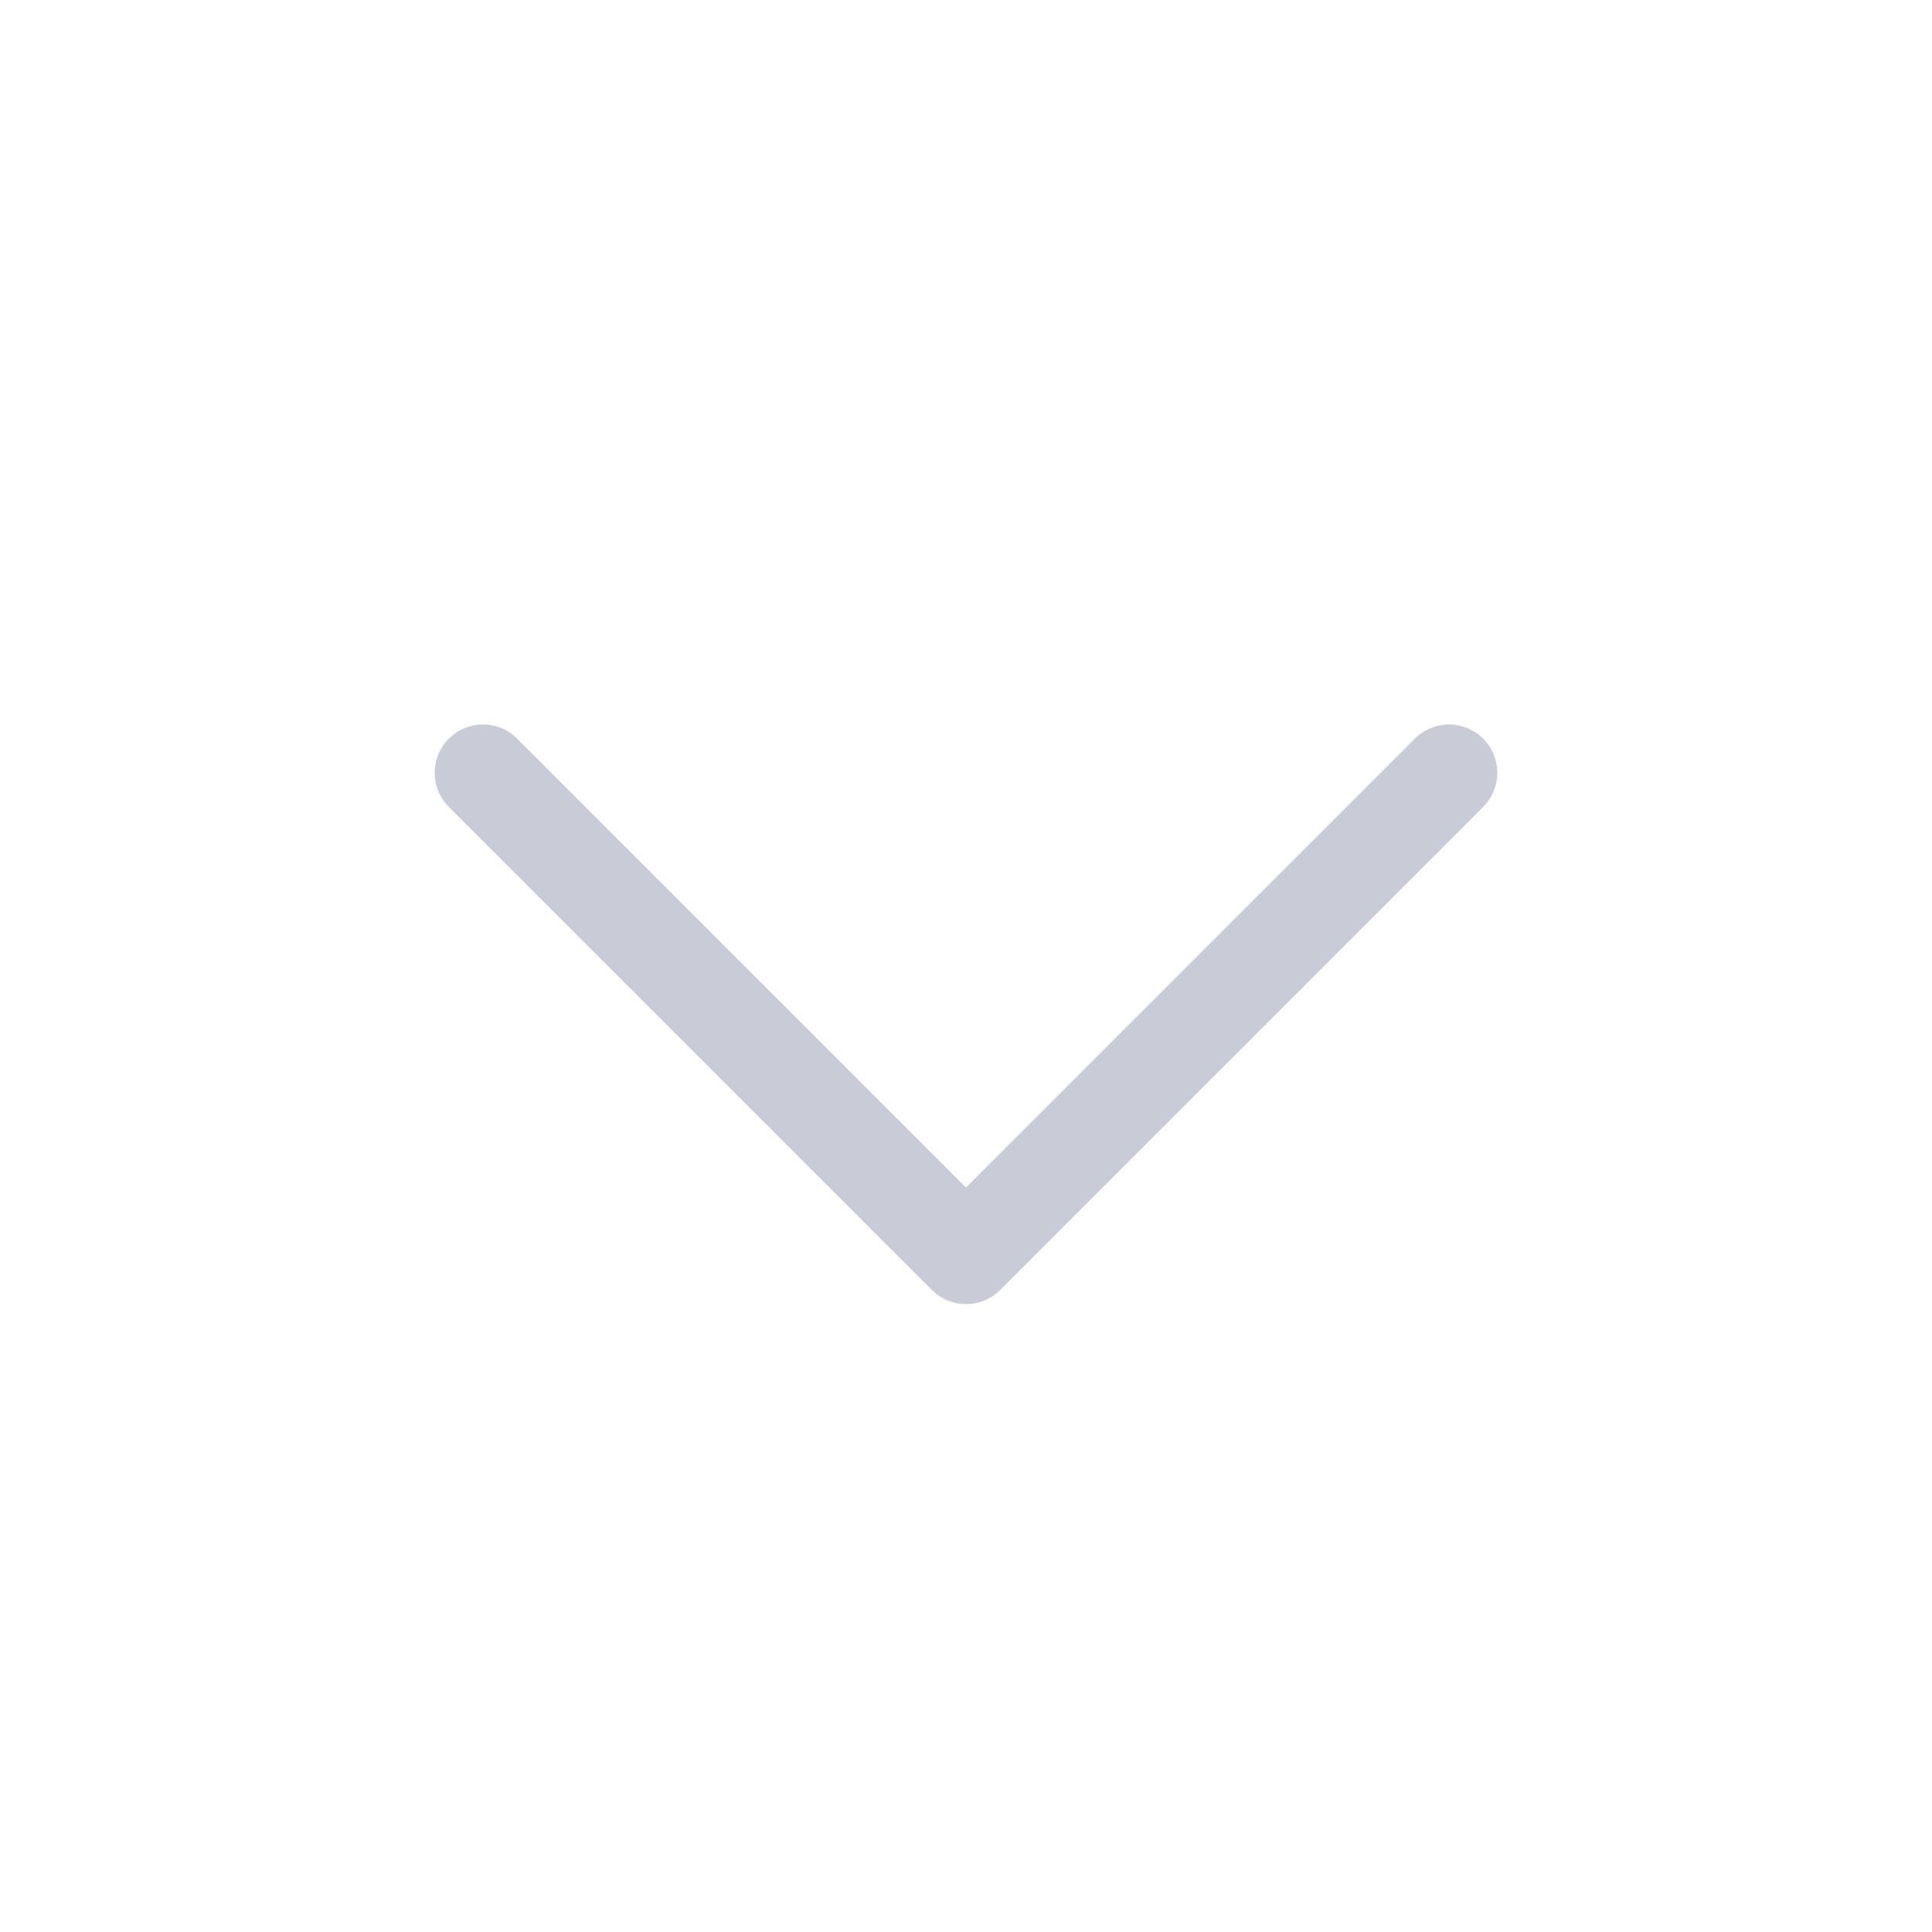
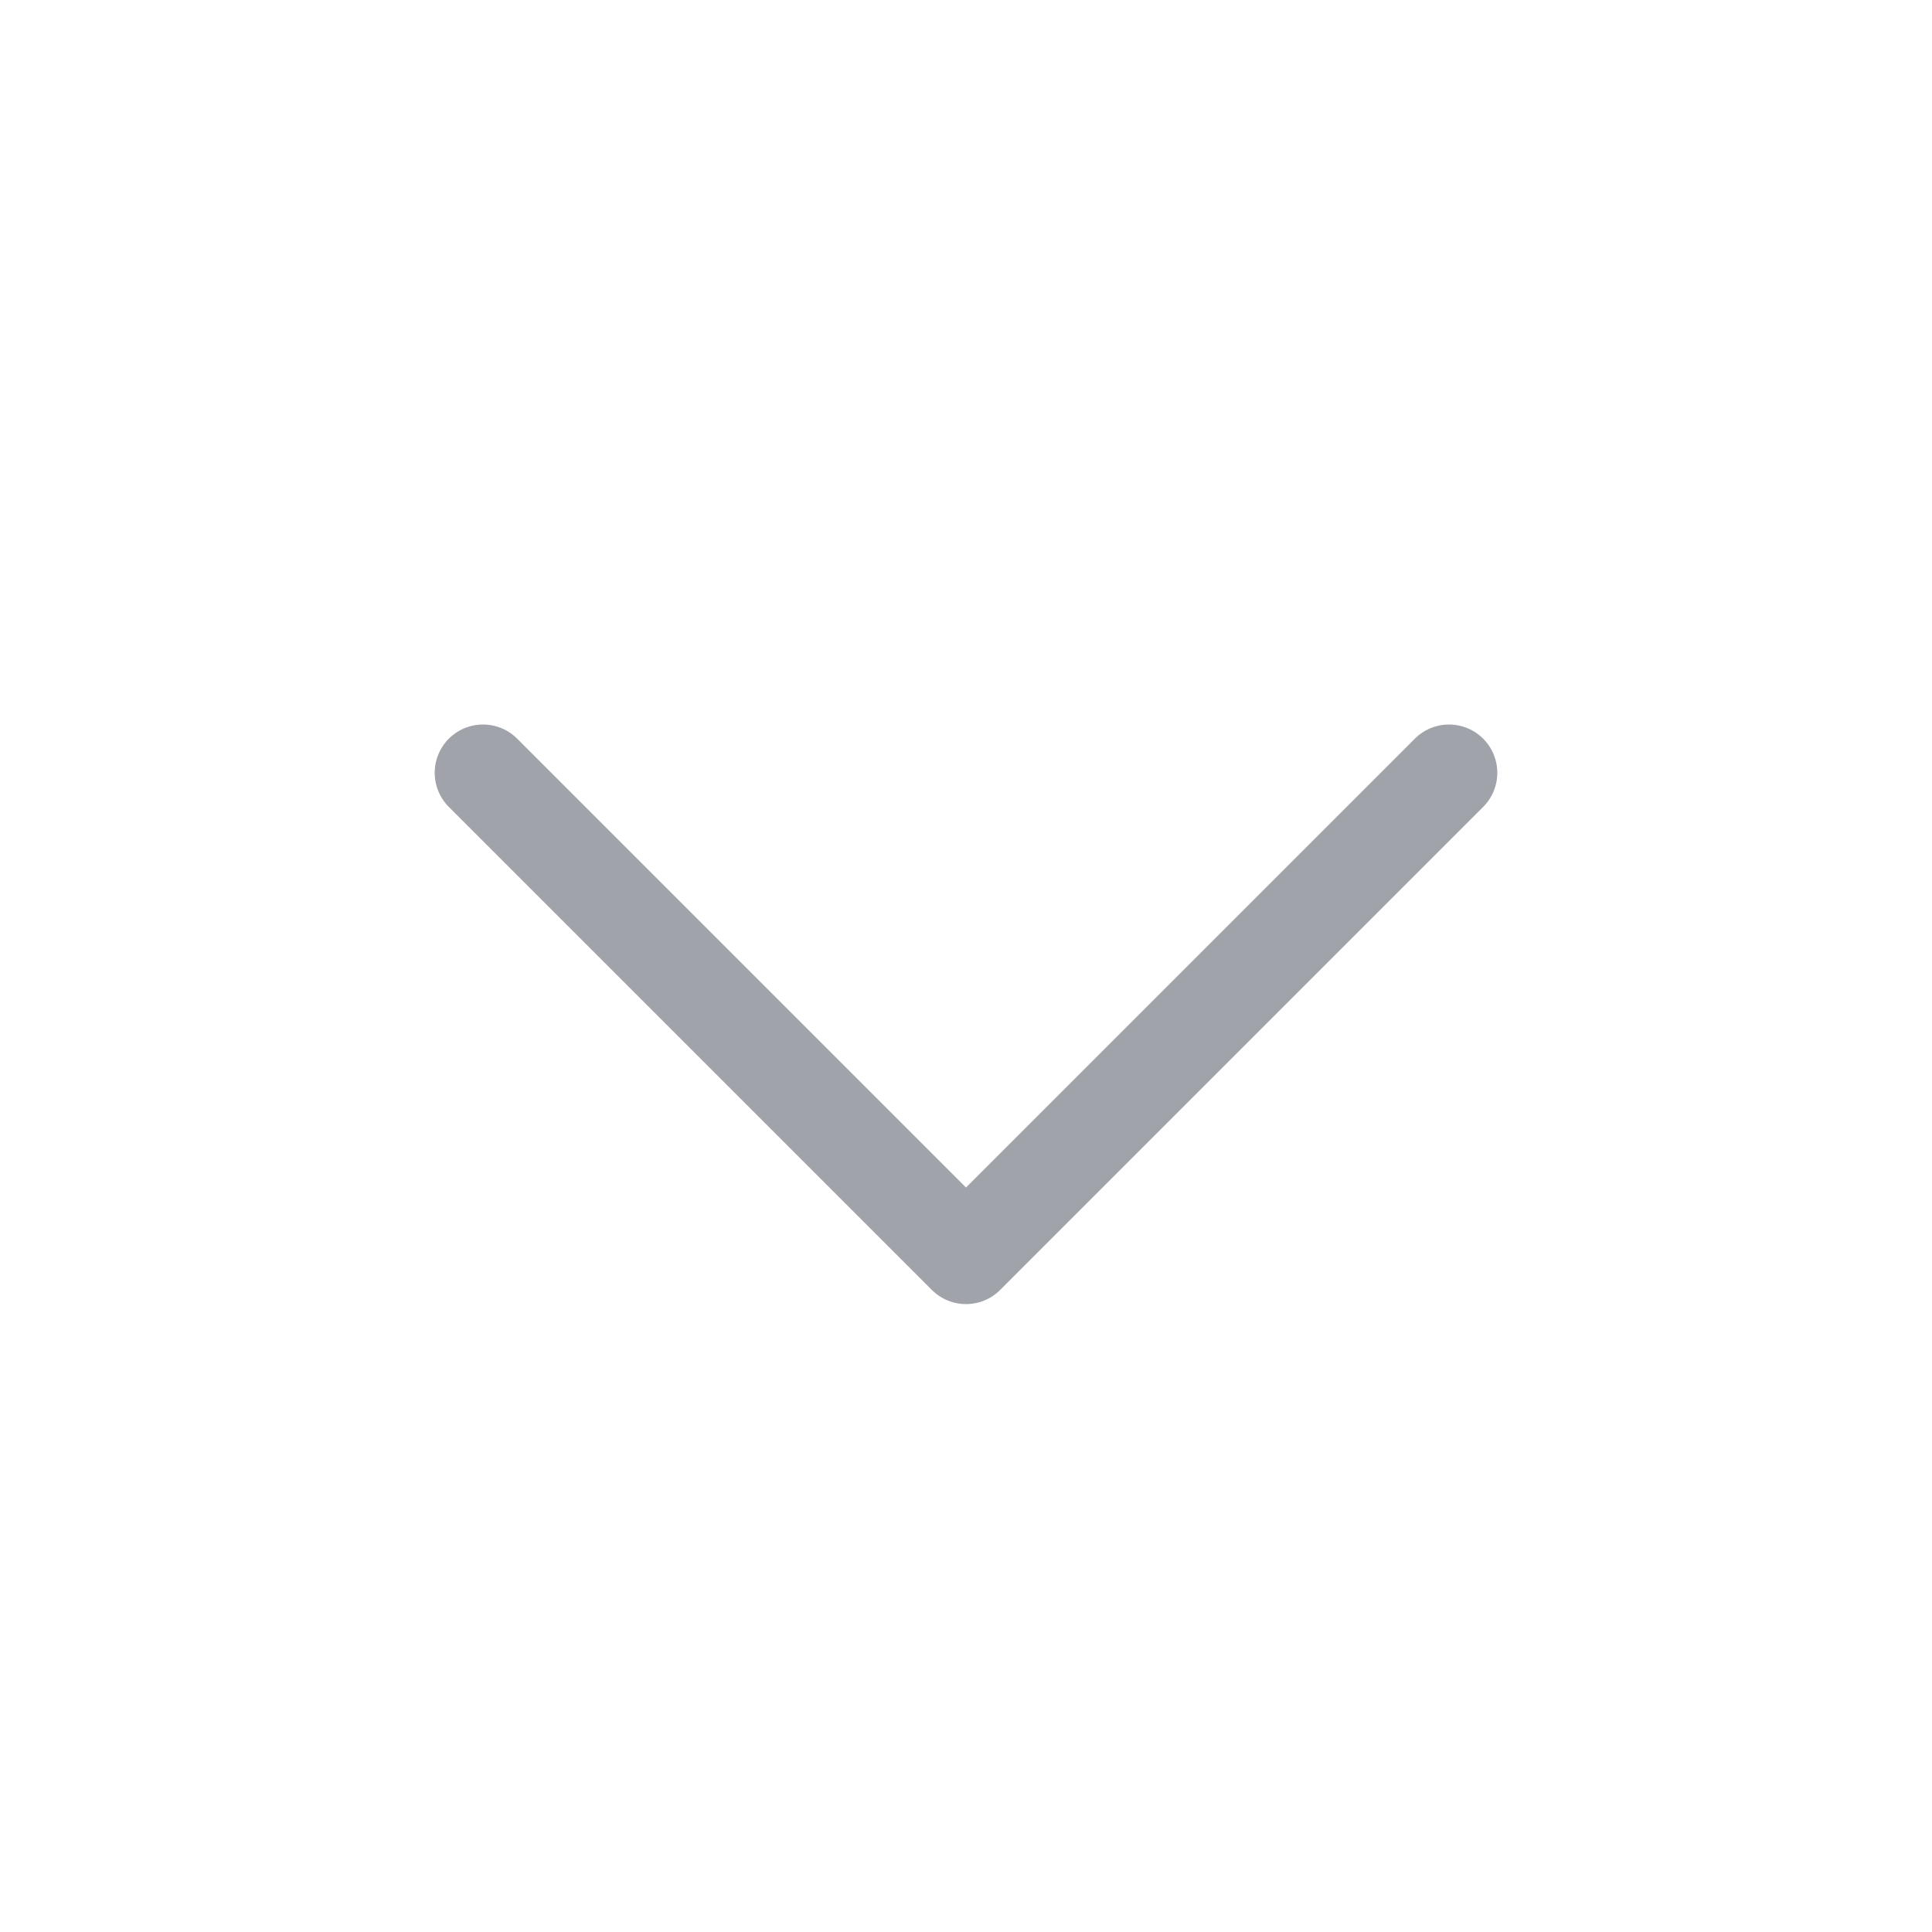
<svg xmlns="http://www.w3.org/2000/svg" width="20" height="20" viewBox="0 0 20 20" fill="none">
-   <path d="M15 8L10 13L5 8" stroke="#C9CCD6" stroke-linecap="round" stroke-linejoin="round" />
+   <path d="M15 8L10 13L5 8" stroke="#A0A4AA" stroke-linecap="round" stroke-linejoin="round" />
</svg>
